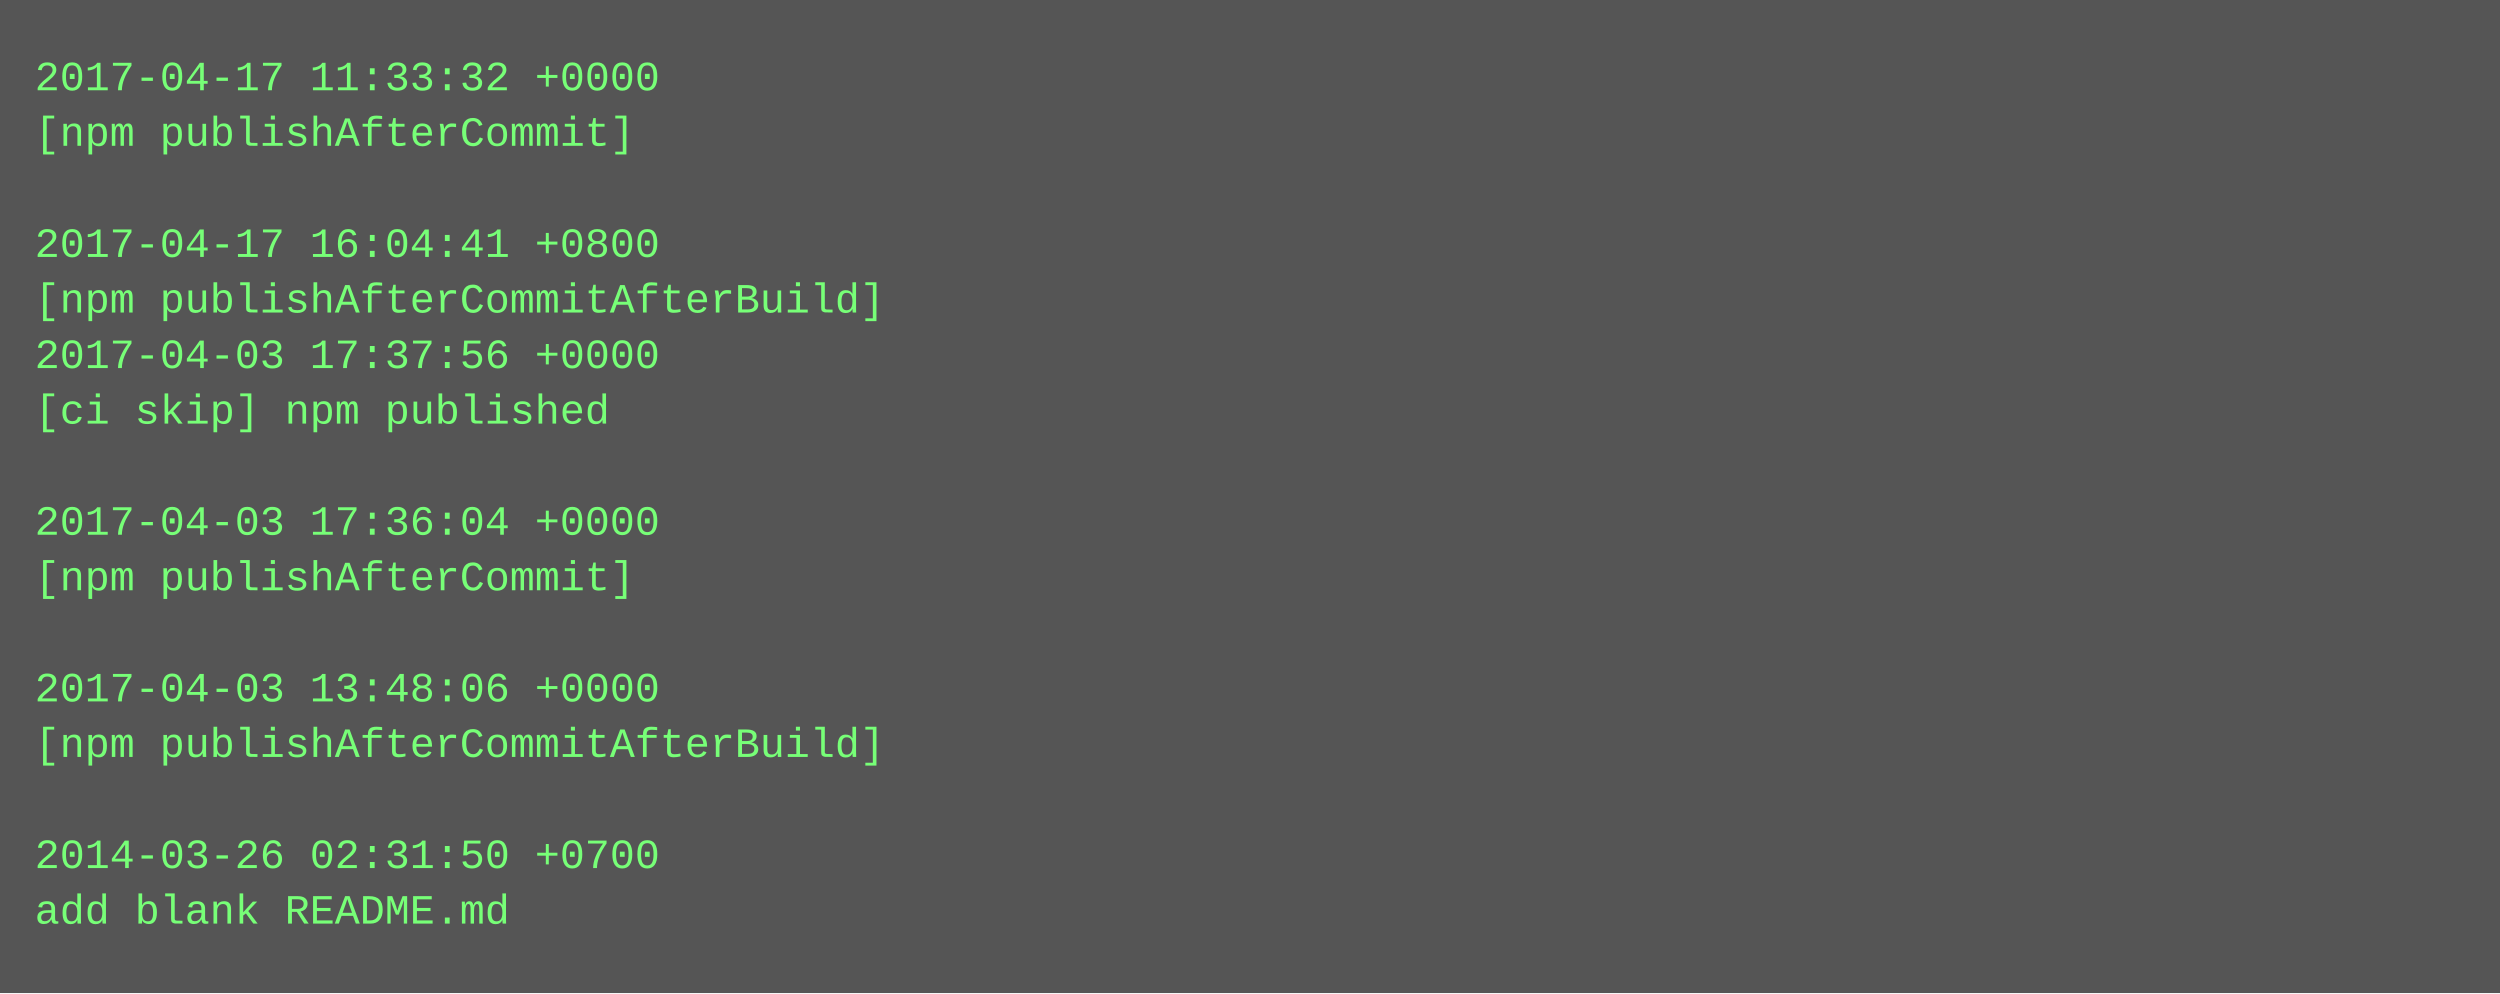
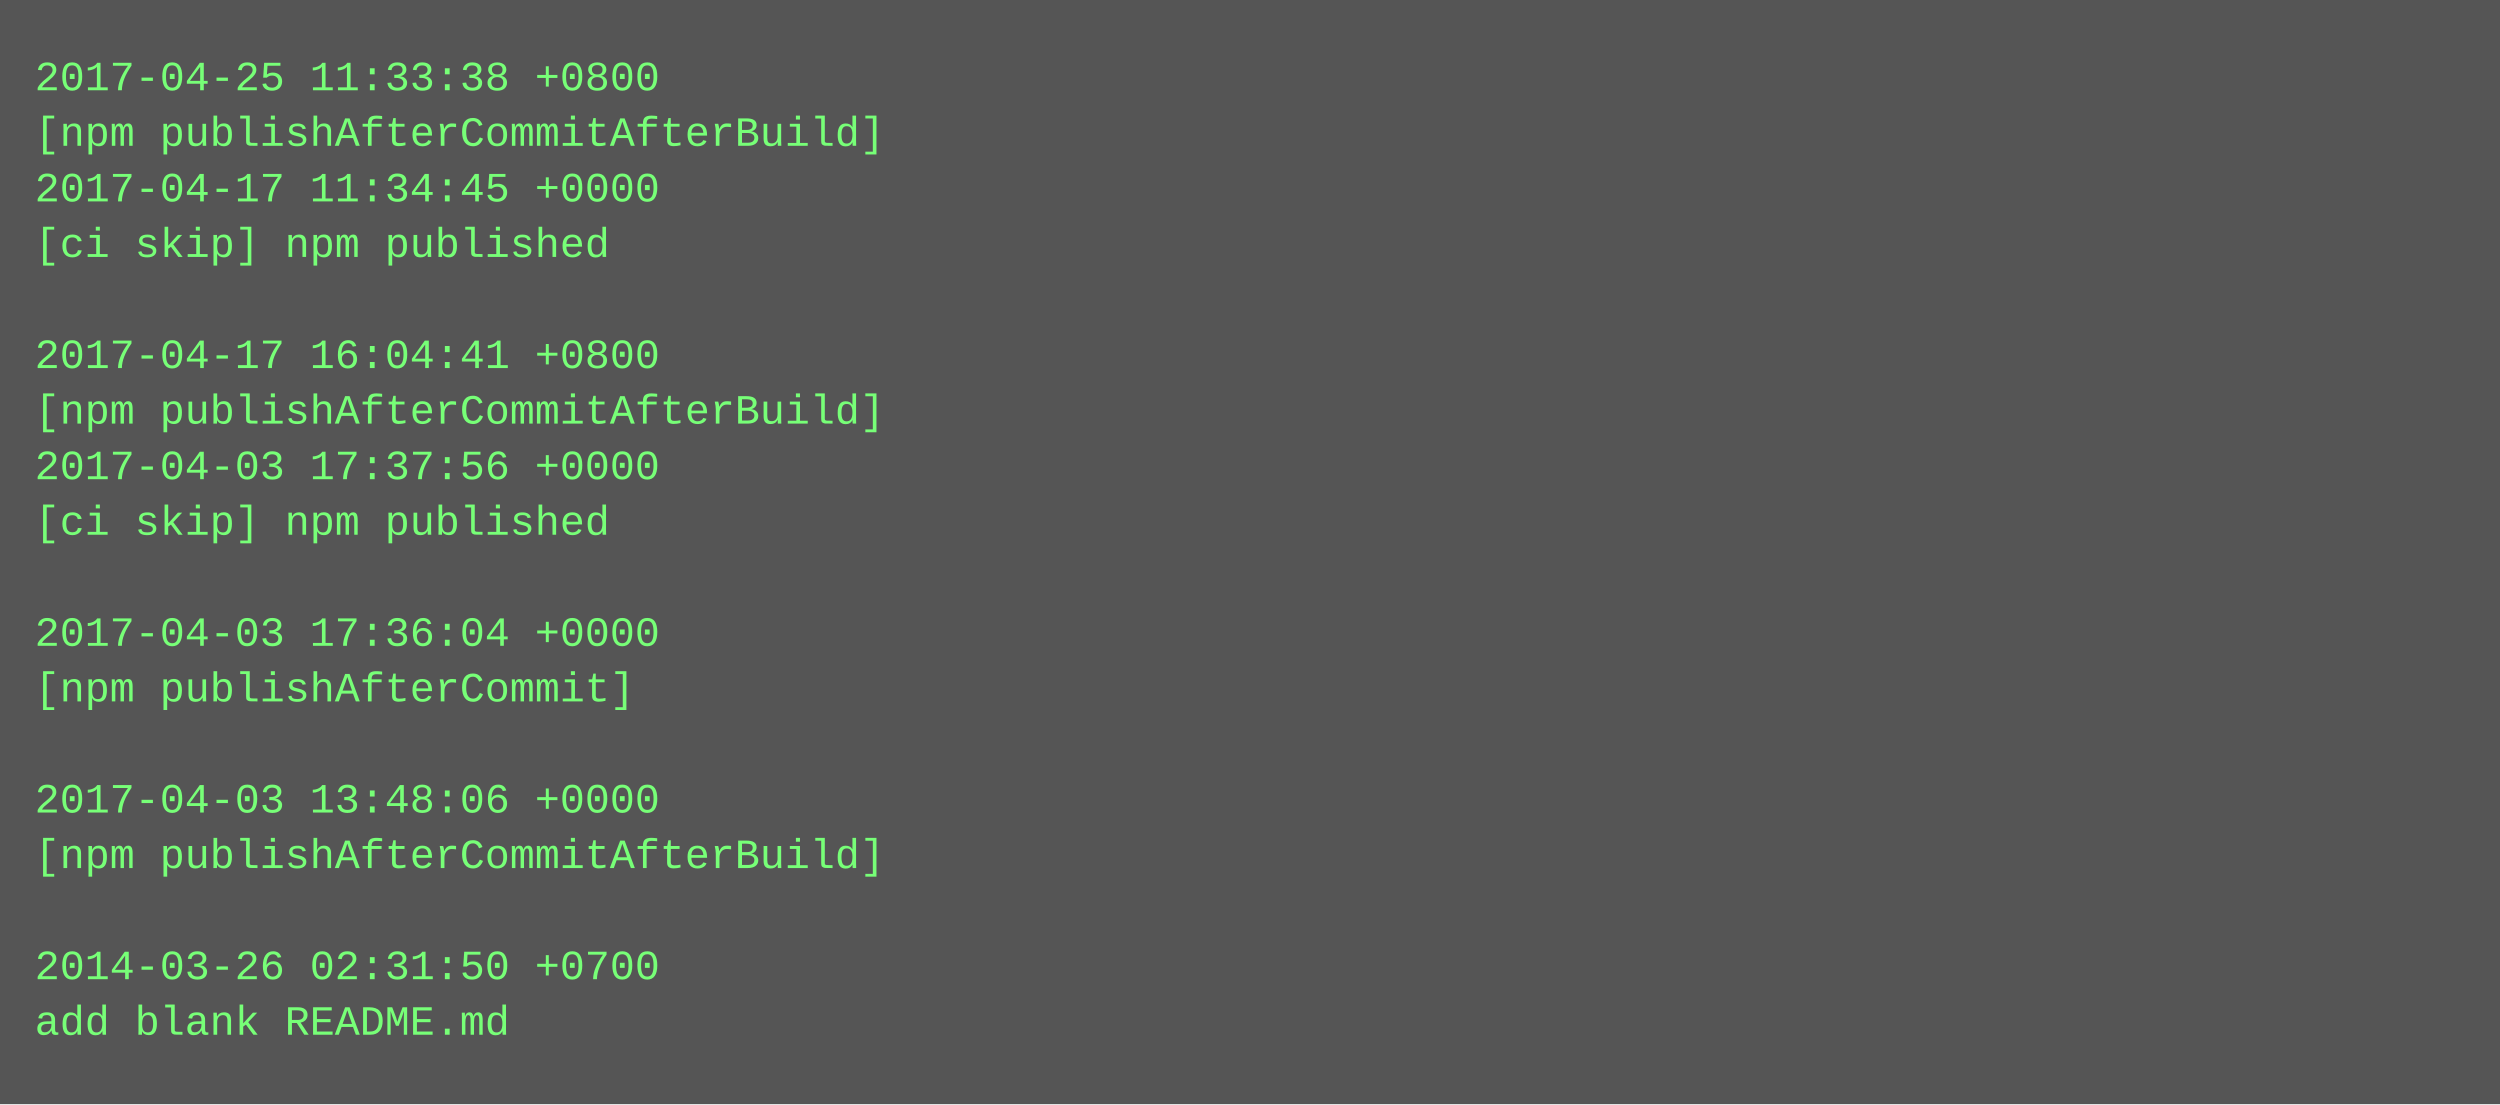
- <svg xmlns="http://www.w3.org/2000/svg" height="286" width="720">
-   <rect height="286" fill="#555" width="720" />
+ <svg xmlns="http://www.w3.org/2000/svg" height="318" width="720">
+   <rect height="318" fill="#555" width="720" />
  <text fill="#7f7" font-family="Courier New" font-size="12" xml:space="preserve">
-     <tspan x="10" y="26">2017-04-17 11:33:32 +0000</tspan>
-     <tspan x="10" y="42">[npm publishAfterCommit]</tspan>
-     <tspan x="10" y="58" />
-     <tspan x="10" y="74">2017-04-17 16:04:41 +0800</tspan>
-     <tspan x="10" y="90">[npm publishAfterCommitAfterBuild]</tspan>
-     <tspan x="10" y="106">2017-04-03 17:37:56 +0000</tspan>
-     <tspan x="10" y="122">[ci skip] npm published</tspan>
-     <tspan x="10" y="138" />
-     <tspan x="10" y="154">2017-04-03 17:36:04 +0000</tspan>
-     <tspan x="10" y="170">[npm publishAfterCommit]</tspan>
-     <tspan x="10" y="186" />
-     <tspan x="10" y="202">2017-04-03 13:48:06 +0000</tspan>
-     <tspan x="10" y="218">[npm publishAfterCommitAfterBuild]</tspan>
-     <tspan x="10" y="234" />
-     <tspan x="10" y="250">2014-03-26 02:31:50 +0700</tspan>
-     <tspan x="10" y="266">add blank README.md</tspan>
+     <tspan x="10" y="26">2017-04-25 11:33:38 +0800</tspan>
+     <tspan x="10" y="42">[npm publishAfterCommitAfterBuild]</tspan>
+     <tspan x="10" y="58">2017-04-17 11:34:45 +0000</tspan>
+     <tspan x="10" y="74">[ci skip] npm published</tspan>
+     <tspan x="10" y="90" />
+     <tspan x="10" y="106">2017-04-17 16:04:41 +0800</tspan>
+     <tspan x="10" y="122">[npm publishAfterCommitAfterBuild]</tspan>
+     <tspan x="10" y="138">2017-04-03 17:37:56 +0000</tspan>
+     <tspan x="10" y="154">[ci skip] npm published</tspan>
+     <tspan x="10" y="170" />
+     <tspan x="10" y="186">2017-04-03 17:36:04 +0000</tspan>
+     <tspan x="10" y="202">[npm publishAfterCommit]</tspan>
+     <tspan x="10" y="218" />
+     <tspan x="10" y="234">2017-04-03 13:48:06 +0000</tspan>
+     <tspan x="10" y="250">[npm publishAfterCommitAfterBuild]</tspan>
+     <tspan x="10" y="266" />
+     <tspan x="10" y="282">2014-03-26 02:31:50 +0700</tspan>
+     <tspan x="10" y="298">add blank README.md</tspan>
  </text>
</svg>
